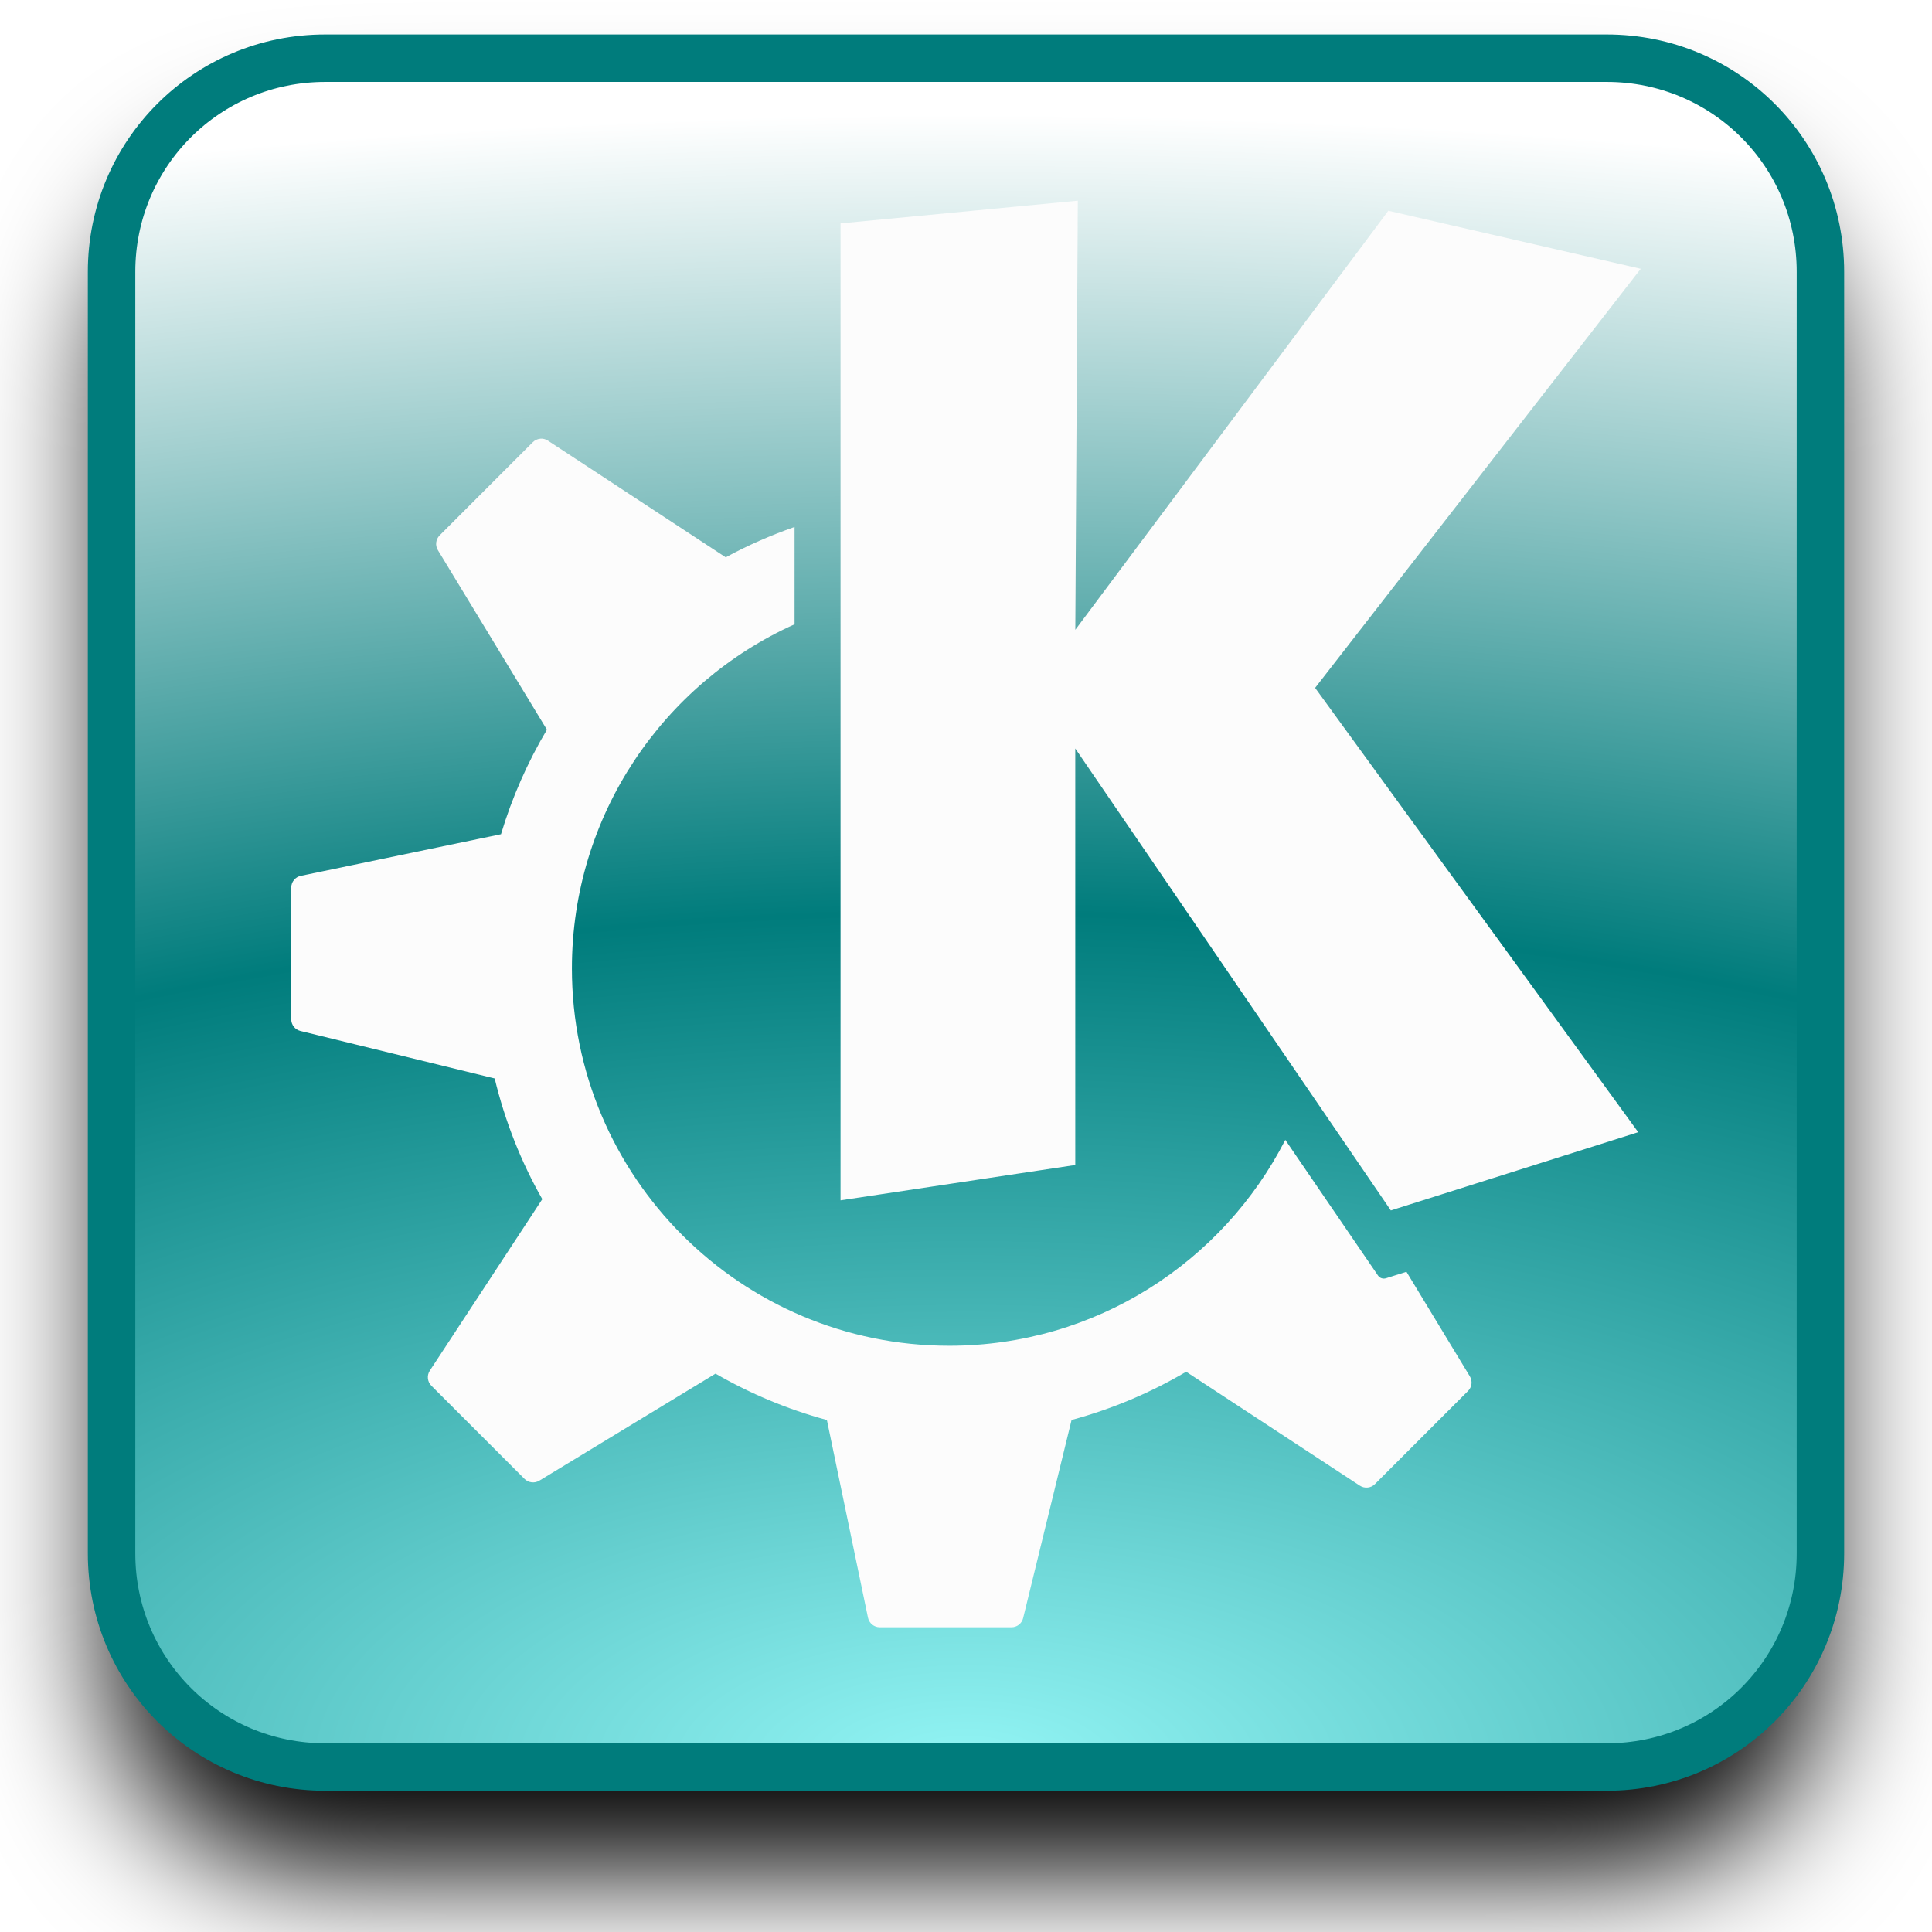
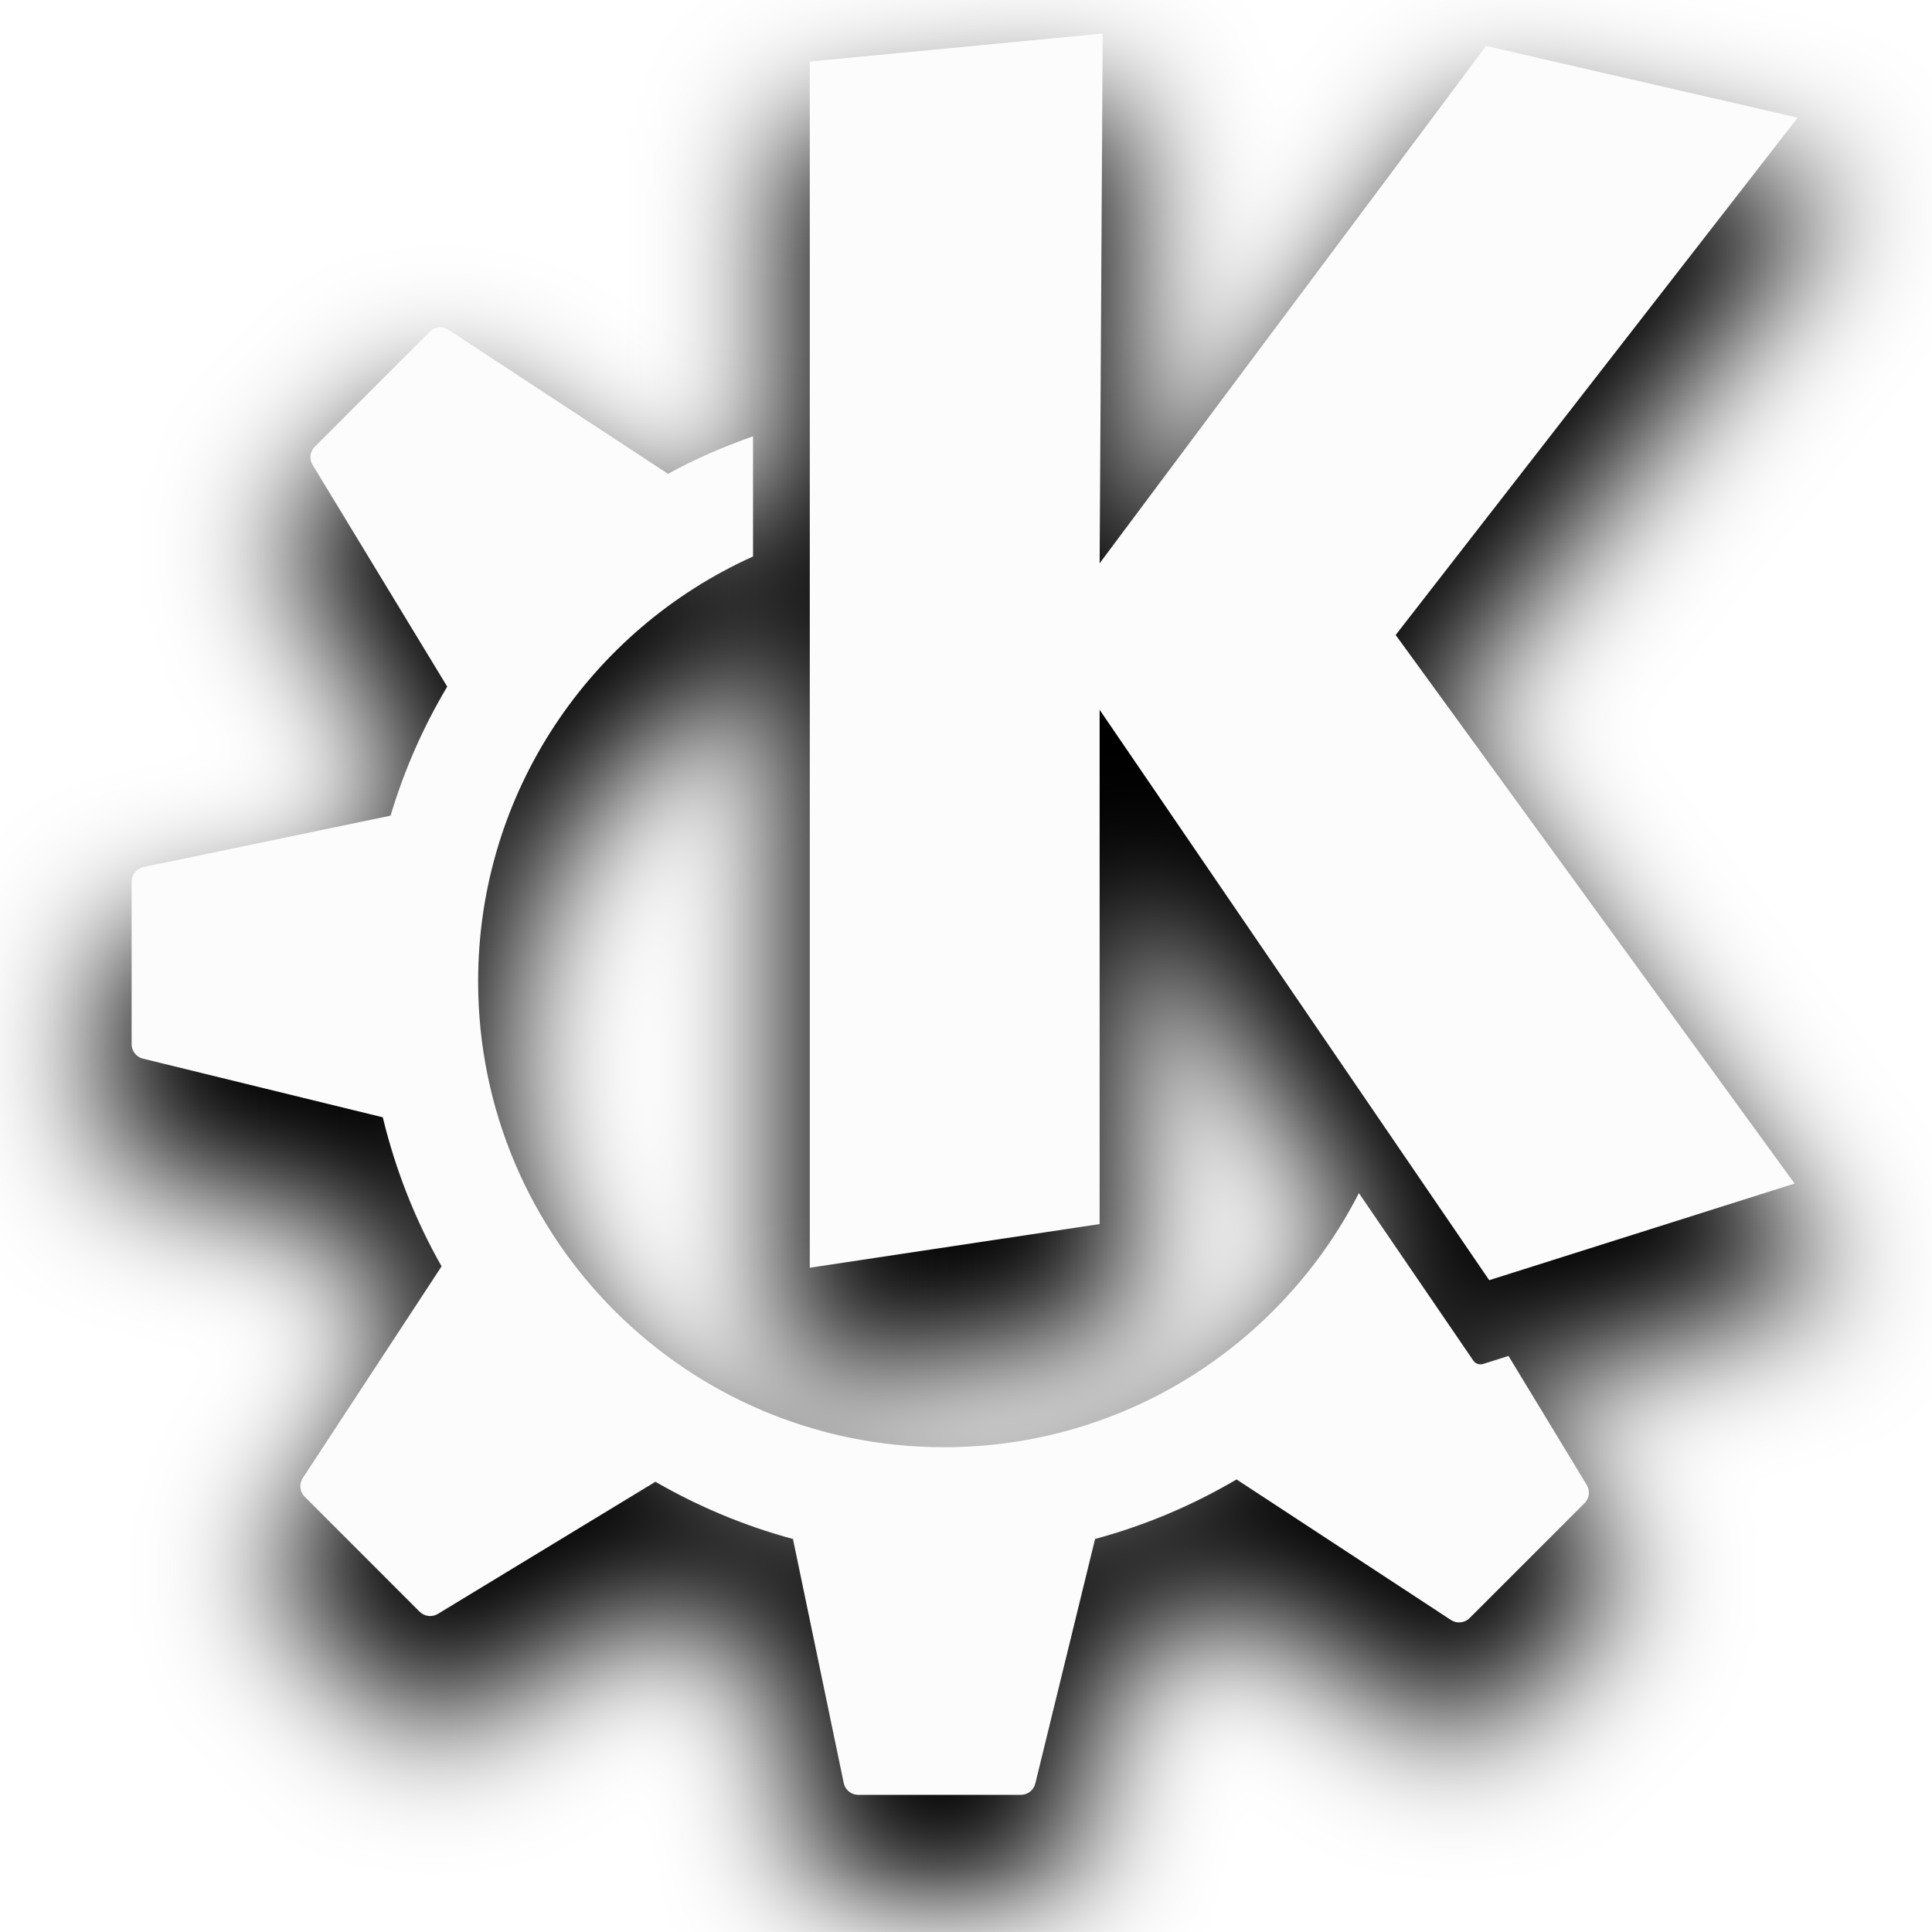
- <svg xmlns="http://www.w3.org/2000/svg" xmlns:xlink="http://www.w3.org/1999/xlink" viewBox="0 0 48 48" version="1.1" id="svg2">
+ <svg xmlns="http://www.w3.org/2000/svg" viewBox="0 0 48 48" version="1.1" id="svg2">
  <defs id="defs2">
-     <linearGradient id="linearGradient2">
-       <stop style="stop-color:#93f5f5;stop-opacity:1;" offset="0" id="stop2" />
-       <stop style="stop-color:#007c7c;stop-opacity:1;" offset="0.5" id="stop5" />
-       <stop style="stop-color:#ffffff;stop-opacity:1;" offset="0.967" id="stop3" />
-     </linearGradient>
-     <radialGradient xlink:href="#linearGradient2" id="radialGradient4" cx="24" cy="48" fx="24" fy="48" r="24" gradientUnits="userSpaceOnUse" gradientTransform="matrix(3.931899,0,0,1.768944,-70.36557,-41.00822)" />
-     <filter style="color-interpolation-filters:sRGB" id="filter13" x="-0.094" y="-0.094" width="1.188" height="1.188">
-       <feGaussianBlur stdDeviation="1.411" id="feGaussianBlur13" />
+     <filter style="color-interpolation-filters:sRGB" id="filter1" x="-0.11" y="-0.106" width="1.231" height="1.21">
+       <feGaussianBlur stdDeviation="1.669" id="feGaussianBlur1" />
    </filter>
  </defs>
-   <path d="m 10.5,6.358 h 27 c 2.493,0 4.5,2.007 4.5,4.5 v 27 c 0,2.493 -2.007,4.5 -4.5,4.5 H 10.5 c -2.493,0 -4.5,-2.007 -4.5,-4.5 V 10.858 c 0,-2.493 2.007,-4.5 4.5,-4.5 z" fill="#1d99f3" id="path13" style="fill:#000000;fill-opacity:1;stroke:none;stroke-width:1;stroke-opacity:1;filter:url(#filter13)" transform="matrix(1.179292,0,0,1.179292,-4.303006,-3.457393)" />
-   <path d="M 8.079,1.446 H 39.921 c 2.94,0 5.307,2.367 5.307,5.307 V 38.594 c 0,2.94 -2.367,5.307 -5.307,5.307 H 8.079 c -2.94,0 -5.307,-2.367 -5.307,-5.307 V 6.753 c 0,-2.94 2.367,-5.307 5.307,-5.307 z" fill="#1d99f3" id="path1" style="fill:url(#radialGradient4);stroke:#007c7c;stroke-width:1.179;stroke-opacity:1" />
-   <path d="M 26.778,4.986 20.883,5.55 V 29.822 l 5.832,-0.878 V 18.596 L 34.555,30.073 40.701,28.129 32.674,17.09 40.764,6.678 34.493,5.236 26.716,15.647 Z M 13.417,10.901 c -0.067,0.007 -0.131,0.036 -0.181,0.087 l -2.313,2.313 c -0.097,0.098 -0.116,0.249 -0.044,0.367 l 2.709,4.461 c -0.48,0.808 -0.865,1.679 -1.141,2.597 L 7.474,21.76 C 7.335,21.789 7.236,21.911 7.236,22.053 v 3.271 c 0,0.138 0.095,0.258 0.228,0.29 l 4.826,1.18 c 0.257,1.064 0.656,2.072 1.183,2.999 l -2.794,4.26 c -0.078,0.119 -0.062,0.276 0.039,0.376 l 2.313,2.313 c 0.097,0.097 0.249,0.116 0.368,0.045 l 4.378,-2.659 c 0.86,0.496 1.787,0.887 2.767,1.152 l 1.021,4.911 c 0.029,0.139 0.152,0.238 0.293,0.238 h 3.272 c 0.138,0 0.258,-0.094 0.29,-0.229 l 1.203,-4.921 c 1.01,-0.273 1.966,-0.679 2.847,-1.198 l 4.314,2.829 c 0.119,0.078 0.276,0.062 0.376,-0.038 l 2.313,-2.313 c 0.098,-0.098 0.115,-0.249 0.043,-0.367 L 34.943,31.597 34.434,31.758 c -0.074,0.023 -0.155,-0.004 -0.199,-0.069 0,0 -1.004,-1.471 -2.302,-3.369 -1.551,3.035 -4.706,5.115 -8.35,5.115 -5.177,0 -9.374,-4.197 -9.374,-9.374 0,-3.808 2.272,-7.084 5.532,-8.551 v -2.418 c -0.593,0.208 -1.167,0.458 -1.712,0.755 -3.98e-4,-3.62e-4 -7.98e-4,-0.001 -0.002,-0.003 L 13.612,10.947 c -0.059,-0.039 -0.128,-0.054 -0.195,-0.048 z" fill="#fcfcfc" id="path2" style="mix-blend-mode:normal;fill:#fcfcfc;fill-opacity:1;stroke:none;stroke-width:0.59;stroke-dasharray:none;stroke-opacity:1" />
+   <path d="M 27.396,3.033 20.119,3.729 V 33.696 l 7.201,-1.084 V 19.835 l 9.679,14.171 7.588,-2.401 L 34.675,17.976 44.664,5.122 36.921,3.342 27.32,16.195 Z M 10.9,10.335 c -0.082,0.009 -0.162,0.045 -0.223,0.107 l -2.856,2.856 c -0.12,0.12 -0.143,0.307 -0.054,0.453 l 3.344,5.508 c -0.593,0.997 -1.069,2.072 -1.408,3.206 l -6.139,1.277 c -0.171,0.035 -0.294,0.187 -0.294,0.362 v 4.039 c 0,0.171 0.117,0.319 0.281,0.359 l 5.959,1.457 c 0.318,1.314 0.81,2.559 1.461,3.703 l -3.449,5.26 c -0.096,0.147 -0.076,0.341 0.048,0.464 l 2.855,2.856 c 0.12,0.12 0.308,0.143 0.454,0.055 l 5.405,-3.283 c 1.062,0.613 2.207,1.095 3.417,1.422 l 1.261,6.063 c 0.036,0.172 0.187,0.294 0.362,0.294 h 4.039 c 0.17,0 0.318,-0.116 0.359,-0.282 l 1.485,-6.076 c 1.247,-0.337 2.427,-0.838 3.515,-1.479 l 5.326,3.492 c 0.146,0.096 0.34,0.077 0.464,-0.047 l 2.856,-2.856 c 0.121,-0.121 0.142,-0.308 0.054,-0.453 l -1.944,-3.204 -0.629,0.199 c -0.092,0.029 -0.192,-0.005 -0.246,-0.085 0,0 -1.24,-1.816 -2.842,-4.16 -1.915,3.747 -5.81,6.314 -10.309,6.314 -6.391,0 -11.573,-5.182 -11.573,-11.573 0,-4.702 2.805,-8.746 6.83,-10.557 v -2.986 c -0.733,0.256 -1.441,0.565 -2.114,0.932 -4.91e-4,-4.47e-4 -9.85e-4,-0.002 -0.003,-0.003 L 11.141,10.393 c -0.073,-0.048 -0.159,-0.067 -0.241,-0.059 z" fill="#fcfcfc" id="path2" style="mix-blend-mode:normal;fill:#000000;fill-opacity:1;stroke:#000000;stroke-width:1.134;stroke-dasharray:none;stroke-opacity:1;filter:url(#filter1)" />
+   <path d="M 27.396,0.833 20.119,1.529 V 31.496 l 7.201,-1.084 V 17.635 l 9.679,14.171 7.588,-2.401 L 34.675,15.776 44.664,2.922 36.921,1.142 27.32,13.995 Z M 10.9,8.135 c -0.082,0.009 -0.162,0.045 -0.223,0.107 L 7.821,11.098 c -0.12,0.12 -0.143,0.307 -0.054,0.453 l 3.344,5.508 c -0.593,0.997 -1.069,2.072 -1.408,3.206 l -6.139,1.277 c -0.171,0.035 -0.294,0.187 -0.294,0.362 v 4.039 c 0,0.171 0.117,0.319 0.281,0.359 l 5.959,1.457 c 0.318,1.314 0.81,2.559 1.461,3.703 l -3.449,5.26 c -0.096,0.147 -0.076,0.341 0.048,0.464 l 2.855,2.856 c 0.12,0.12 0.308,0.143 0.454,0.055 l 5.405,-3.283 c 1.062,0.613 2.207,1.095 3.417,1.422 l 1.261,6.063 c 0.036,0.172 0.187,0.294 0.362,0.294 h 4.039 c 0.17,0 0.318,-0.116 0.359,-0.282 l 1.485,-6.076 c 1.247,-0.337 2.427,-0.838 3.515,-1.479 l 5.326,3.492 c 0.146,0.096 0.34,0.077 0.464,-0.047 l 2.856,-2.856 c 0.121,-0.121 0.142,-0.308 0.054,-0.453 l -1.944,-3.204 -0.629,0.199 c -0.092,0.029 -0.192,-0.005 -0.246,-0.085 0,0 -1.24,-1.816 -2.842,-4.16 -1.915,3.747 -5.81,6.314 -10.309,6.314 -6.391,0 -11.573,-5.182 -11.573,-11.573 0,-4.702 2.805,-8.746 6.83,-10.557 v -2.986 c -0.733,0.256 -1.441,0.565 -2.114,0.932 -4.91e-4,-4.47e-4 -9.85e-4,-0.002 -0.003,-0.003 L 11.141,8.192 c -0.073,-0.048 -0.159,-0.067 -0.241,-0.059 z" fill="#fcfcfc" id="path1" style="mix-blend-mode:normal;fill:#fcfcfc;fill-opacity:1;stroke:none;stroke-width:1.134;stroke-dasharray:none;stroke-opacity:1" />
</svg>
